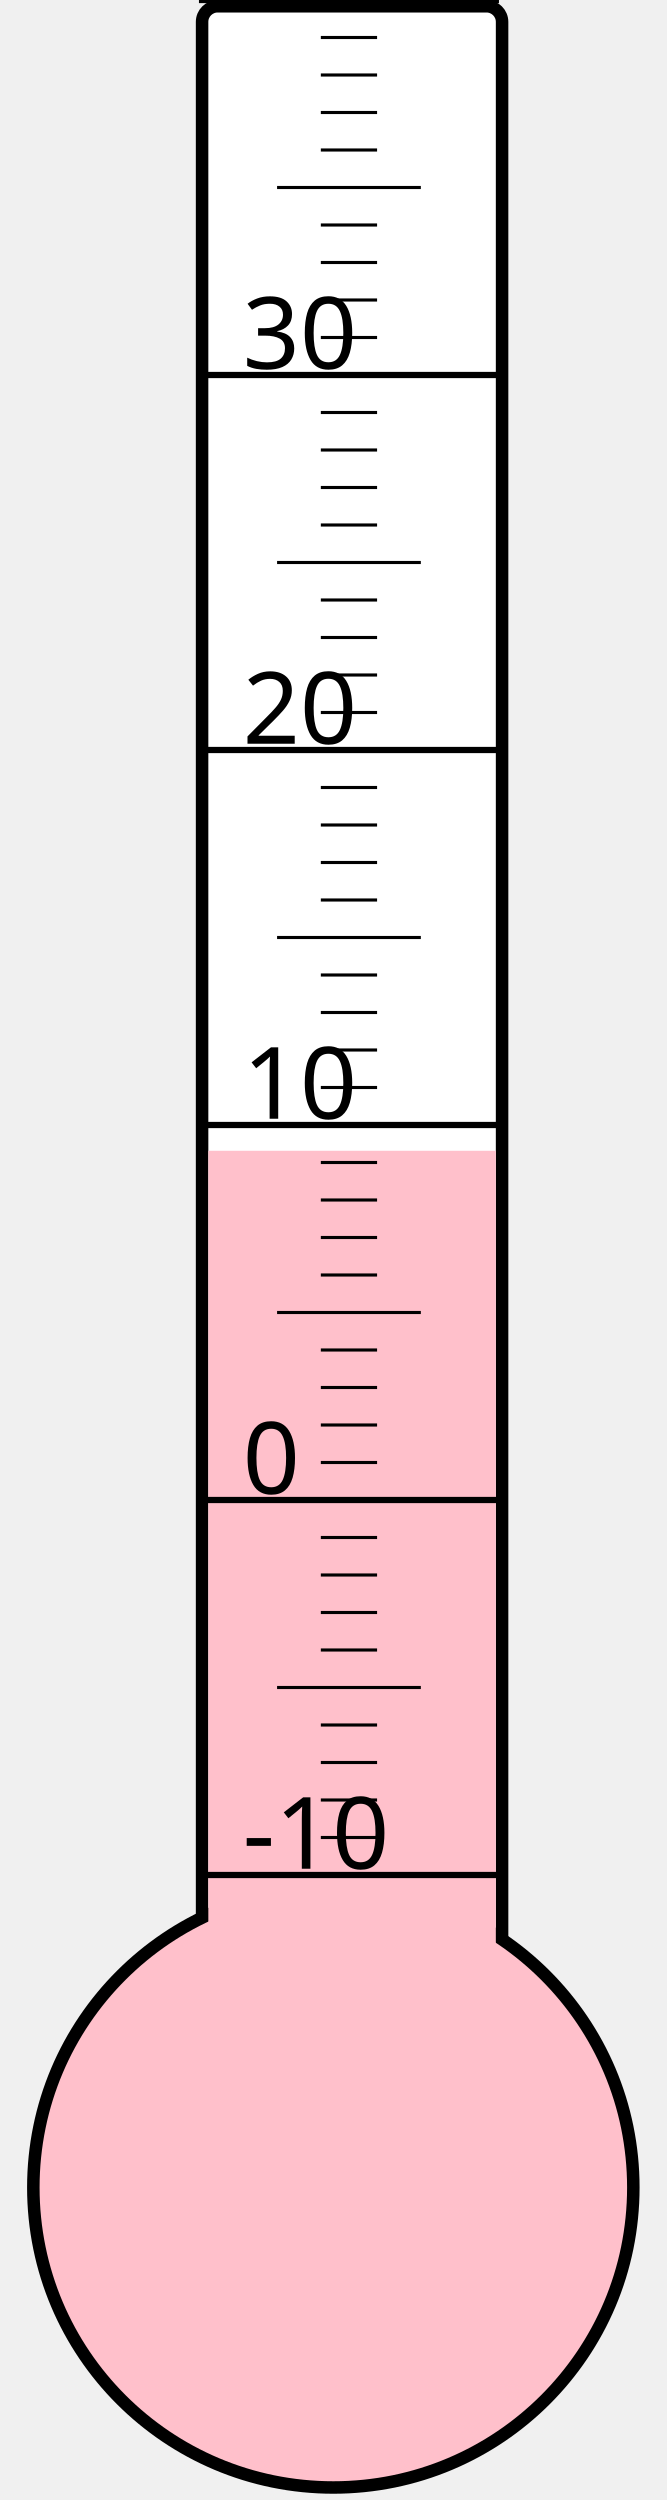
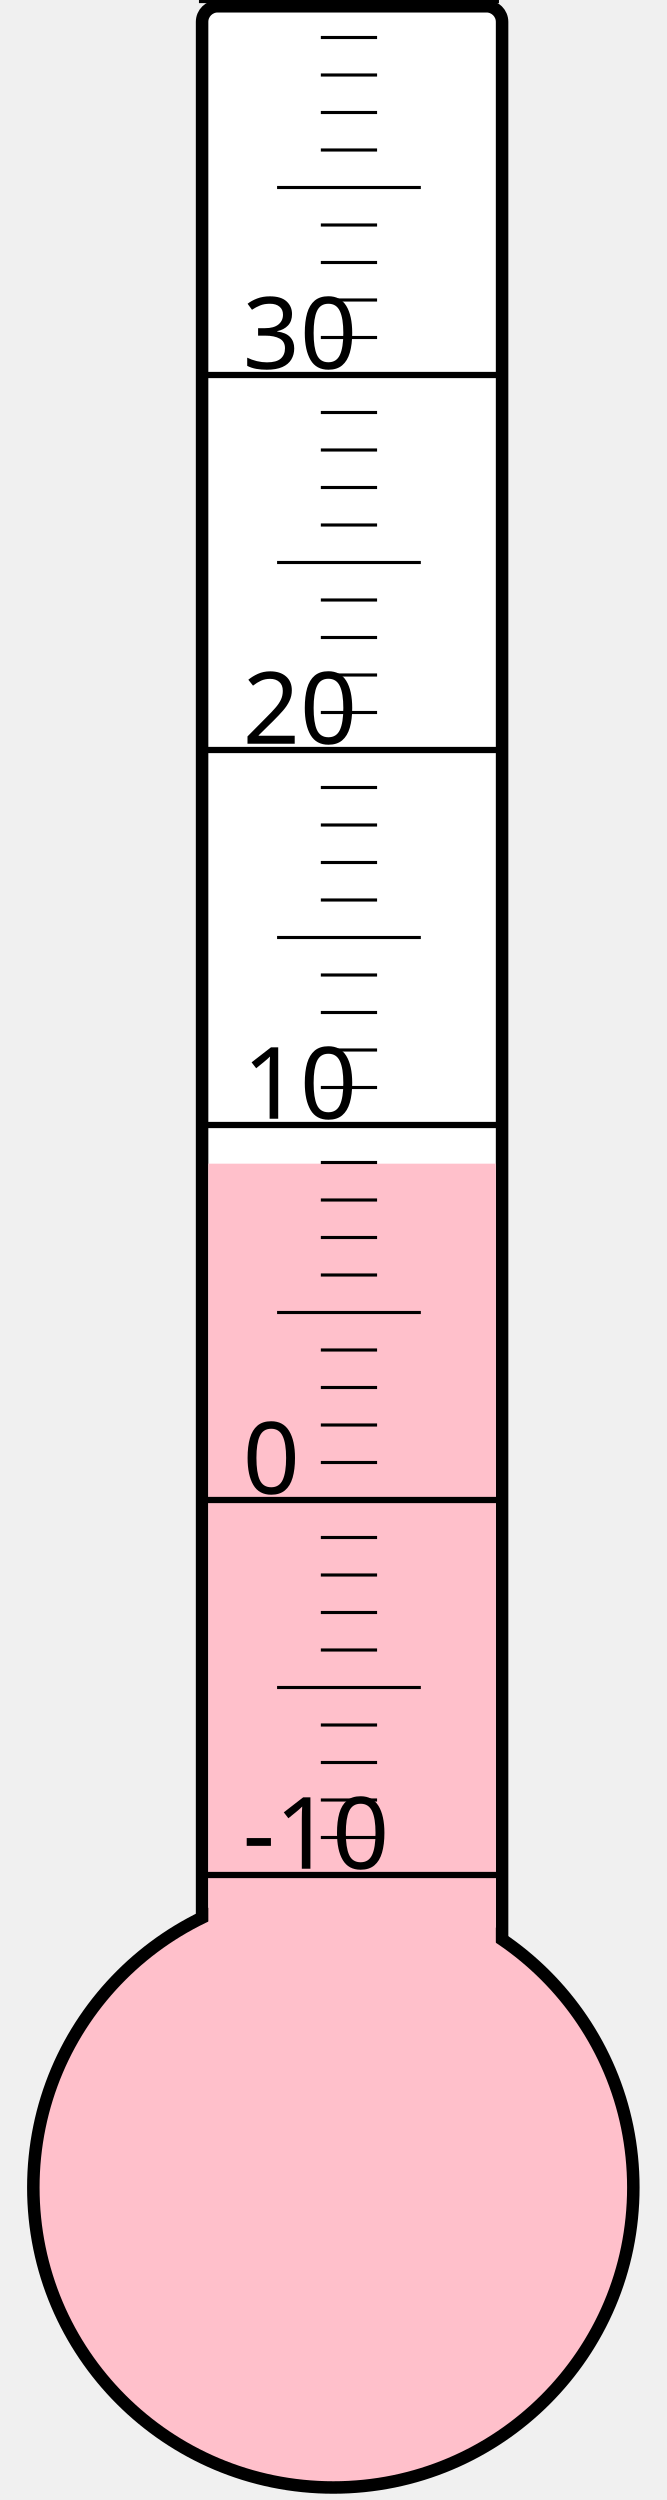
<svg xmlns="http://www.w3.org/2000/svg" width="40px" height="150px" viewBox="0 0 200 800">
  <rect width="200" height="800" x="0" y="0" style="fill: #ffffeb; fill-opacity: 0;" />
  <rect width="96" height="680" x="58" y="2" rx="5" ry="5" style="fill: white; fill-opacity: 1; stroke: black; stroke-width: 4;" />
  <circle cx="100" cy="700" r="96" style="fill: pink; stroke: black; stroke-width: 4;" />
-   <rect width="92" height="331.75" x="60" y="368.25" style="fill: pink; fill-opacity: 1; stroke-width: 0;" />
+   <rect width="92" height="327.625" x="60" y="372.375" style="fill: pink; fill-opacity: 1; stroke-width: 0;" />
  <text x="71" y="598" style="font-family: sans-serif; font-size: 24pt;">-10</text>
  <text x="71" y="478" style="font-family: sans-serif; font-size: 24pt;">0</text>
  <text x="71" y="358" style="font-family: sans-serif; font-size: 24pt;">10</text>
  <text x="71" y="238" style="font-family: sans-serif; font-size: 24pt;">20</text>
  <text x="71" y="118" style="font-family: sans-serif; font-size: 24pt;">30</text>
  <g style="stroke: black;">
    <line x1="57" y1="600" x2="153" y2="600" style="stroke-width: 2;" />
    <line x1="96" y1="588" x2="114" y2="588" style="stroke-width: 1;" />
    <line x1="96" y1="576" x2="114" y2="576" style="stroke-width: 1;" />
    <line x1="96" y1="564" x2="114" y2="564" style="stroke-width: 1;" />
    <line x1="96" y1="552" x2="114" y2="552" style="stroke-width: 1;" />
    <line x1="82" y1="540" x2="128" y2="540" style="stroke-width: 1;" />
    <line x1="96" y1="528" x2="114" y2="528" style="stroke-width: 1;" />
    <line x1="96" y1="516" x2="114" y2="516" style="stroke-width: 1;" />
    <line x1="96" y1="504" x2="114" y2="504" style="stroke-width: 1;" />
    <line x1="96" y1="492" x2="114" y2="492" style="stroke-width: 1;" />
    <line x1="57" y1="480" x2="153" y2="480" style="stroke-width: 2;" />
    <line x1="96" y1="468" x2="114" y2="468" style="stroke-width: 1;" />
    <line x1="96" y1="456" x2="114" y2="456" style="stroke-width: 1;" />
    <line x1="96" y1="444" x2="114" y2="444" style="stroke-width: 1;" />
    <line x1="96" y1="432" x2="114" y2="432" style="stroke-width: 1;" />
    <line x1="82" y1="420" x2="128" y2="420" style="stroke-width: 1;" />
    <line x1="96" y1="408" x2="114" y2="408" style="stroke-width: 1;" />
    <line x1="96" y1="396" x2="114" y2="396" style="stroke-width: 1;" />
    <line x1="96" y1="384" x2="114" y2="384" style="stroke-width: 1;" />
    <line x1="96" y1="372" x2="114" y2="372" style="stroke-width: 1;" />
    <line x1="57" y1="360" x2="153" y2="360" style="stroke-width: 2;" />
    <line x1="96" y1="348" x2="114" y2="348" style="stroke-width: 1;" />
    <line x1="96" y1="336" x2="114" y2="336" style="stroke-width: 1;" />
    <line x1="96" y1="324" x2="114" y2="324" style="stroke-width: 1;" />
    <line x1="96" y1="312" x2="114" y2="312" style="stroke-width: 1;" />
    <line x1="82" y1="300" x2="128" y2="300" style="stroke-width: 1;" />
    <line x1="96" y1="288" x2="114" y2="288" style="stroke-width: 1;" />
    <line x1="96" y1="276" x2="114" y2="276" style="stroke-width: 1;" />
    <line x1="96" y1="264" x2="114" y2="264" style="stroke-width: 1;" />
    <line x1="96" y1="252" x2="114" y2="252" style="stroke-width: 1;" />
    <line x1="57" y1="240" x2="153" y2="240" style="stroke-width: 2;" />
    <line x1="96" y1="228" x2="114" y2="228" style="stroke-width: 1;" />
    <line x1="96" y1="216" x2="114" y2="216" style="stroke-width: 1;" />
    <line x1="96" y1="204" x2="114" y2="204" style="stroke-width: 1;" />
    <line x1="96" y1="192" x2="114" y2="192" style="stroke-width: 1;" />
    <line x1="82" y1="180" x2="128" y2="180" style="stroke-width: 1;" />
    <line x1="96" y1="168" x2="114" y2="168" style="stroke-width: 1;" />
    <line x1="96" y1="156" x2="114" y2="156" style="stroke-width: 1;" />
    <line x1="96" y1="144" x2="114" y2="144" style="stroke-width: 1;" />
    <line x1="96" y1="132" x2="114" y2="132" style="stroke-width: 1;" />
    <line x1="57" y1="120" x2="153" y2="120" style="stroke-width: 2;" />
    <line x1="96" y1="108" x2="114" y2="108" style="stroke-width: 1;" />
    <line x1="96" y1="96" x2="114" y2="96" style="stroke-width: 1;" />
    <line x1="96" y1="84" x2="114" y2="84" style="stroke-width: 1;" />
    <line x1="96" y1="72" x2="114" y2="72" style="stroke-width: 1;" />
    <line x1="82" y1="60" x2="128" y2="60" style="stroke-width: 1;" />
    <line x1="96" y1="48" x2="114" y2="48" style="stroke-width: 1;" />
    <line x1="96" y1="36" x2="114" y2="36" style="stroke-width: 1;" />
    <line x1="96" y1="24" x2="114" y2="24" style="stroke-width: 1;" />
    <line x1="96" y1="12" x2="114" y2="12" style="stroke-width: 1;" />
    <line x1="57" y1="0" x2="153" y2="0" style="stroke-width: 2;" />
  </g>
</svg>
